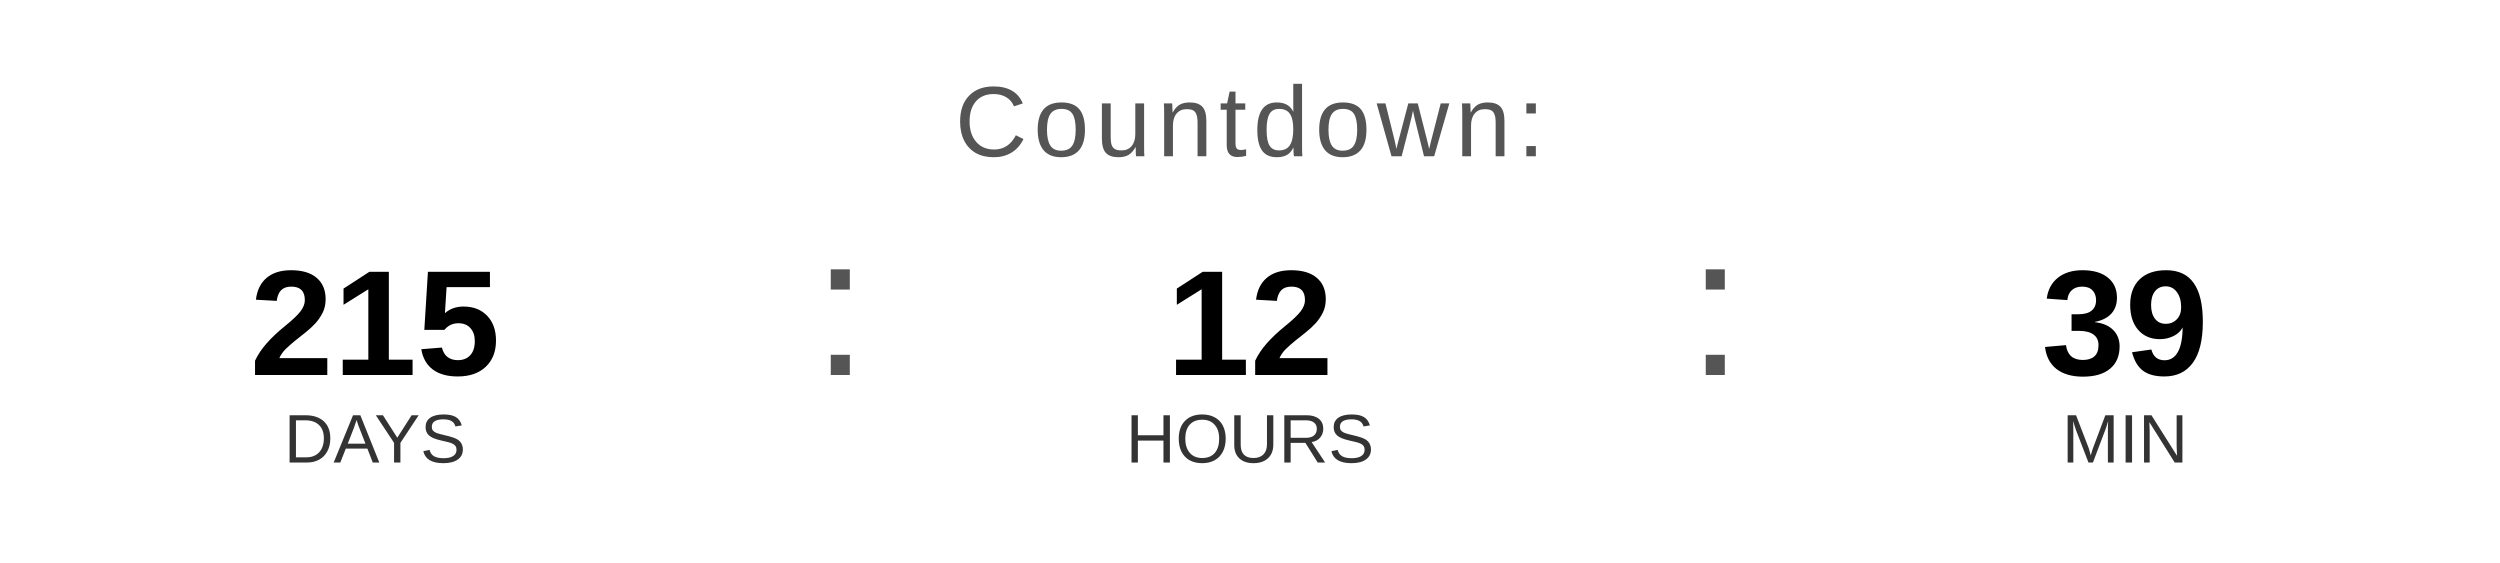
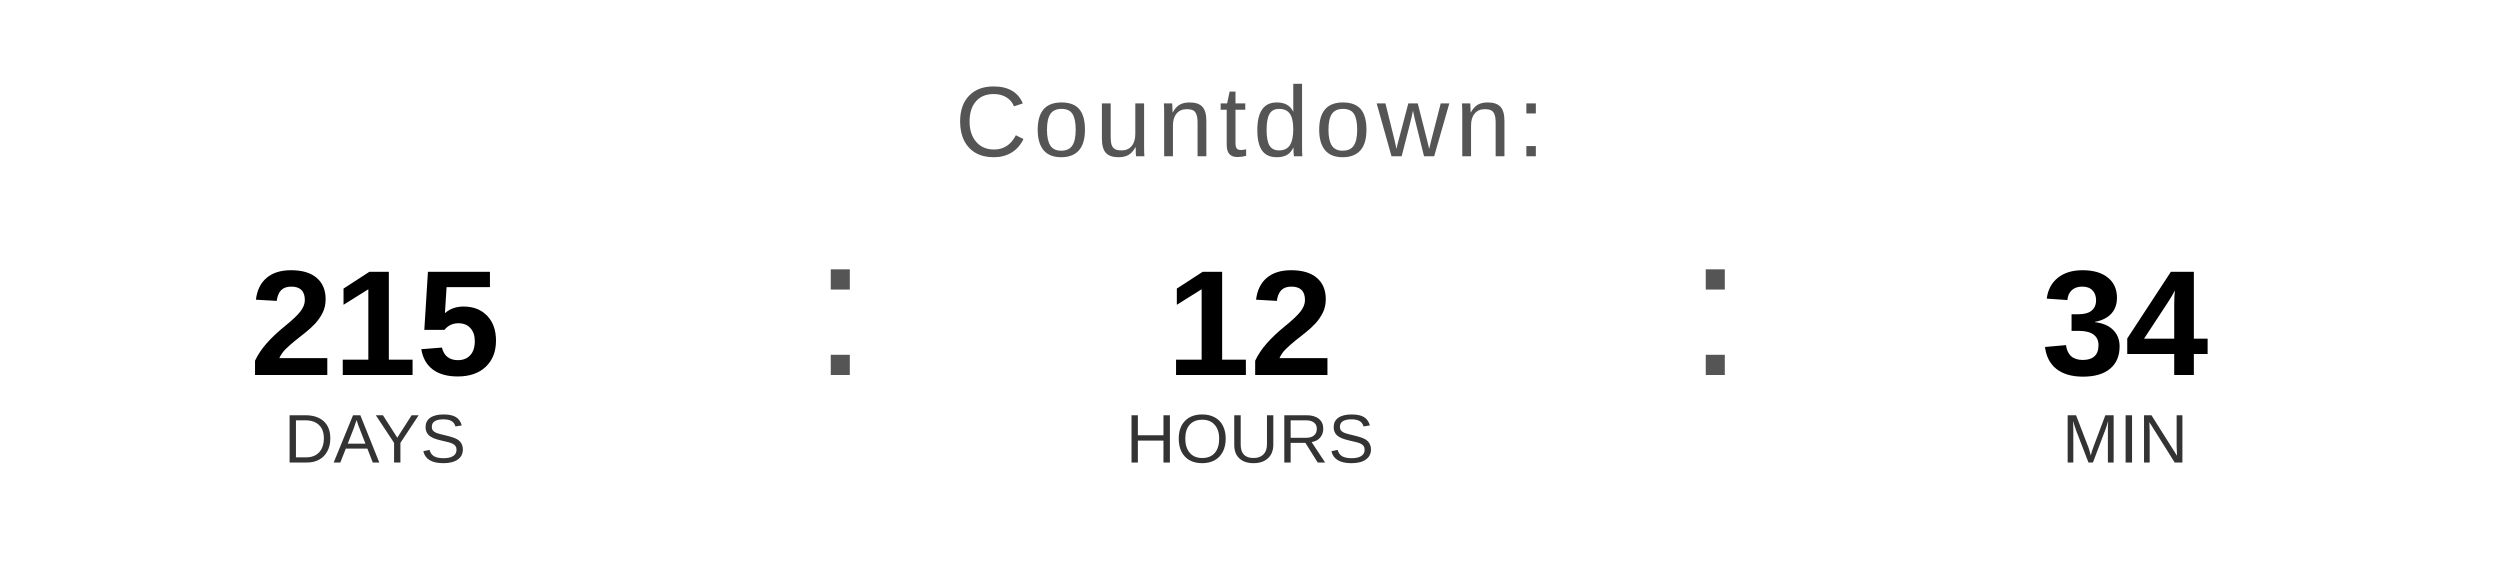
<svg xmlns="http://www.w3.org/2000/svg" width="400" height="90" viewBox="0 0 400 90">
  <text x="200" y="25" font-family="Arial, Helvetica, sans-serif" font-size="16" fill="#555555" text-anchor="middle" letter-spacing="1">
    Countdown:
  </text>
  <text x="60" y="60" font-family="Arial, Helvetica, sans-serif" font-size="24" font-weight="bold" fill="#000000" text-anchor="middle">215</text>
  <text x="60" y="74" font-family="Arial, Helvetica, sans-serif" font-size="11" fill="#333333" text-anchor="middle">DAYS</text>
  <text x="130" y="60" font-family="Arial, sans-serif" font-size="32" fill="#555555">:</text>
  <text x="200" y="60" font-family="Arial, Helvetica, sans-serif" font-size="24" font-weight="bold" fill="#000000" text-anchor="middle">12</text>
  <text x="200" y="74" font-family="Arial, Helvetica, sans-serif" font-size="11" fill="#333333" text-anchor="middle">HOURS</text>
  <text x="270" y="60" font-family="Arial, sans-serif" font-size="32" fill="#555555">:</text>
-   <text x="340" y="60" font-family="Arial, Helvetica, sans-serif" font-size="24" font-weight="bold" fill="#000000" text-anchor="middle">39</text>
+   <text x="340" y="60" font-family="Arial, Helvetica, sans-serif" font-size="24" font-weight="bold" fill="#000000" text-anchor="middle">34</text>
  <text x="340" y="74" font-family="Arial, Helvetica, sans-serif" font-size="11" fill="#333333" text-anchor="middle">MIN</text>
</svg>
